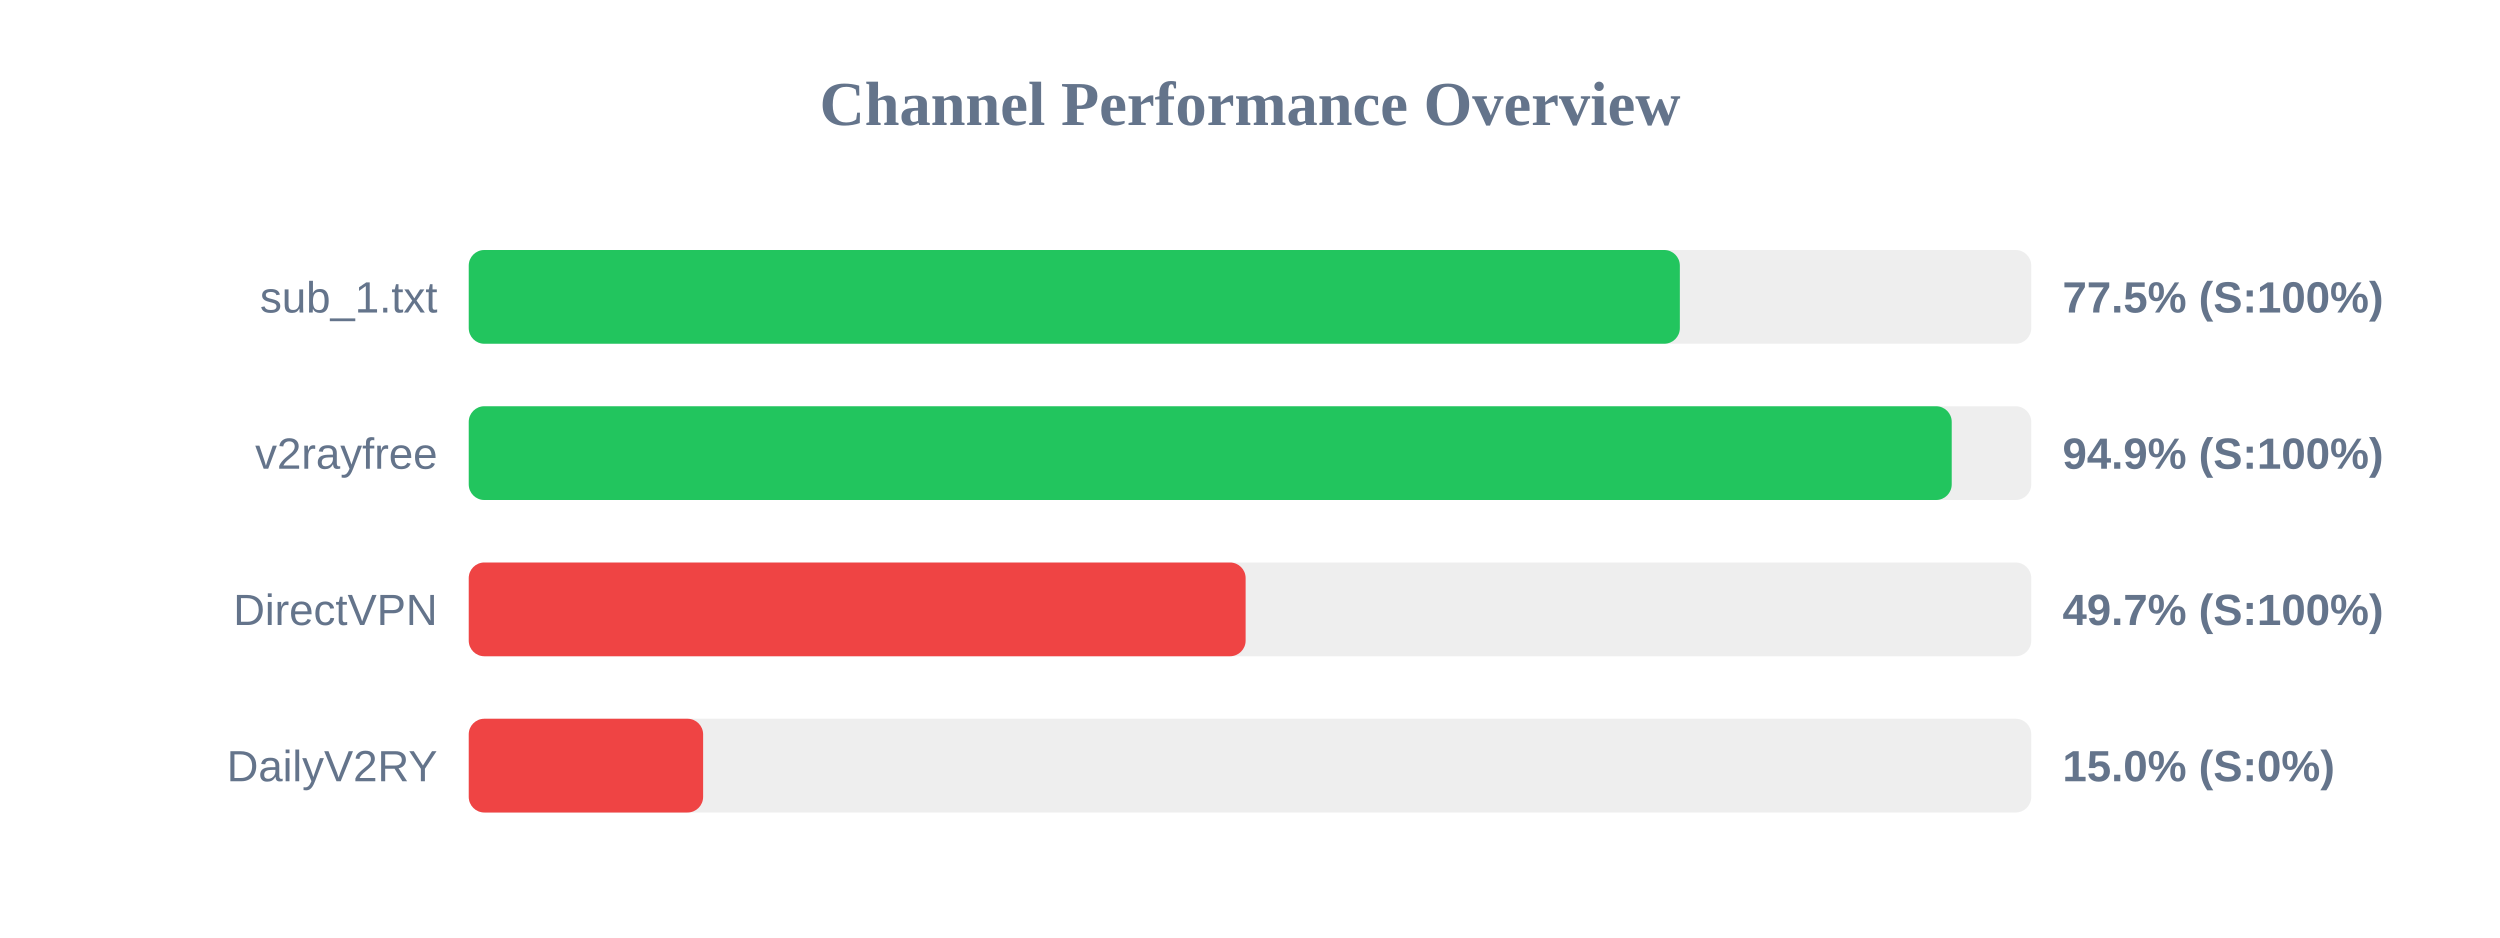
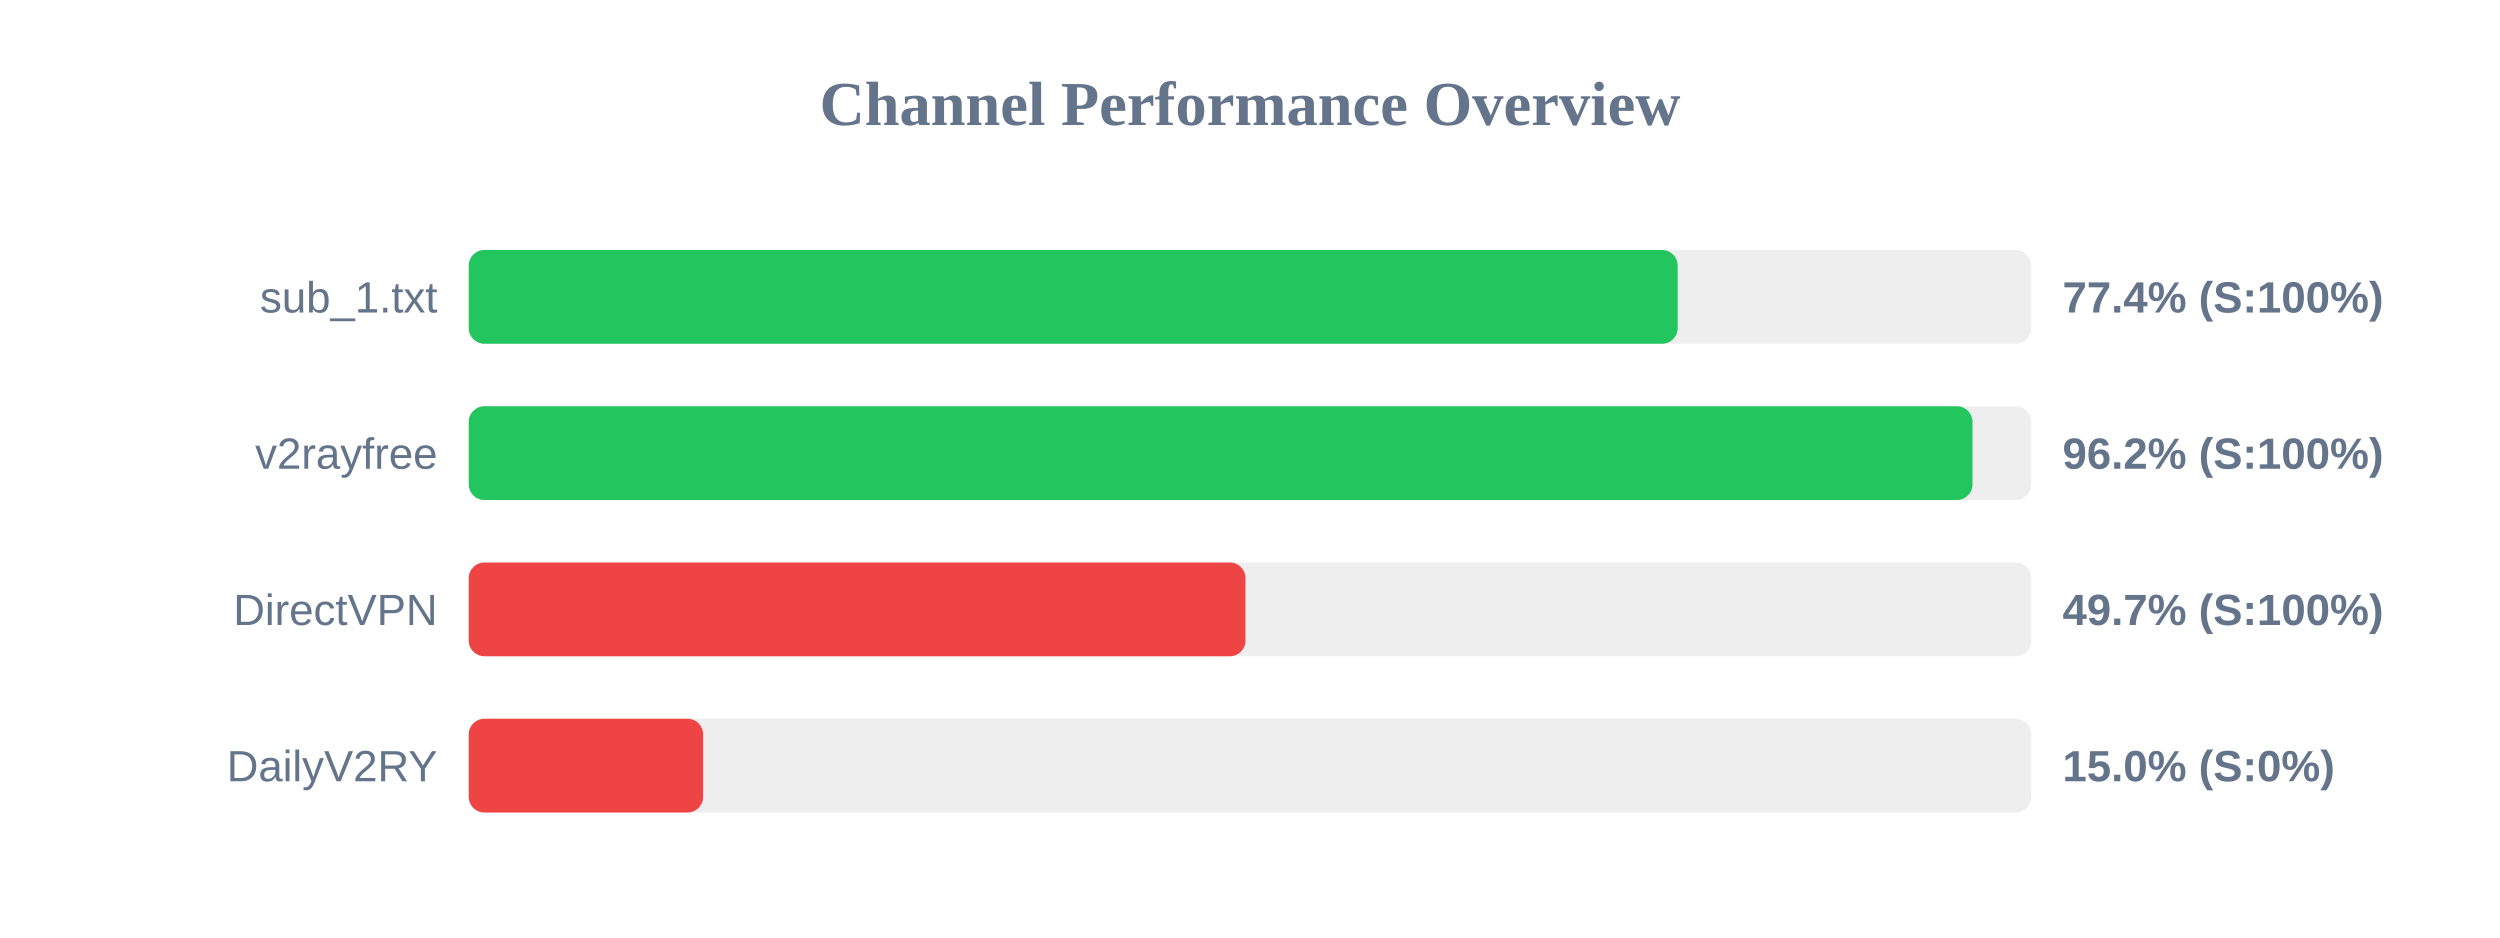
<svg xmlns="http://www.w3.org/2000/svg" width="800" height="300" version="1.1">
  <style>
        .row { font: 14px Arial; fill: #64748b; }
        .score { font: bold 14px Arial; fill: #64748b; }
    </style>
  <text x="400" y="40" text-anchor="middle" font-size="20px" font-weight="bold" fill="#64748b">Channel Performance Overview</text>
  <rect x="150" y="80" width="500" height="30" fill="#eee" rx="5" />
-   <rect x="150" y="80" width="387.55" height="30" fill="#22c55e" rx="5" />
+   <rect x="150" y="80" width="386.85" height="30" fill="#22c55e" rx="5" />
  <text x="140" y="100" text-anchor="end" class="row">sub_1.txt</text>
-   <text x="660" y="100" text-anchor="start" class="score">77.5% (S:100%)</text>
+   <text x="660" y="100" text-anchor="start" class="score">77.4% (S:100%)</text>
  <rect x="150" y="130" width="500" height="30" fill="#eee" rx="5" />
-   <rect x="150" y="130" width="474.55" height="30" fill="#22c55e" rx="5" />
+   <rect x="150" y="130" width="481.2" height="30" fill="#22c55e" rx="5" />
  <text x="140" y="150" text-anchor="end" class="row">v2rayfree</text>
-   <text x="660" y="150" text-anchor="start" class="score">94.9% (S:100%)</text>
+   <text x="660" y="150" text-anchor="start" class="score">96.2% (S:100%)</text>
  <rect x="150" y="180" width="500" height="30" fill="#eee" rx="5" />
-   <rect x="150" y="180" width="248.6" height="30" fill="#ef4444" rx="5" />
+   <rect x="150" y="180" width="248.55" height="30" fill="#ef4444" rx="5" />
  <text x="140" y="200" text-anchor="end" class="row">DirectVPN</text>
  <text x="660" y="200" text-anchor="start" class="score">49.7% (S:100%)</text>
  <rect x="150" y="230" width="500" height="30" fill="#eee" rx="5" />
  <rect x="150" y="230" width="75.0" height="30" fill="#ef4444" rx="5" />
  <text x="140" y="250" text-anchor="end" class="row">DailyV2RY</text>
  <text x="660" y="250" text-anchor="start" class="score">15.0% (S:0%)</text>
</svg>
